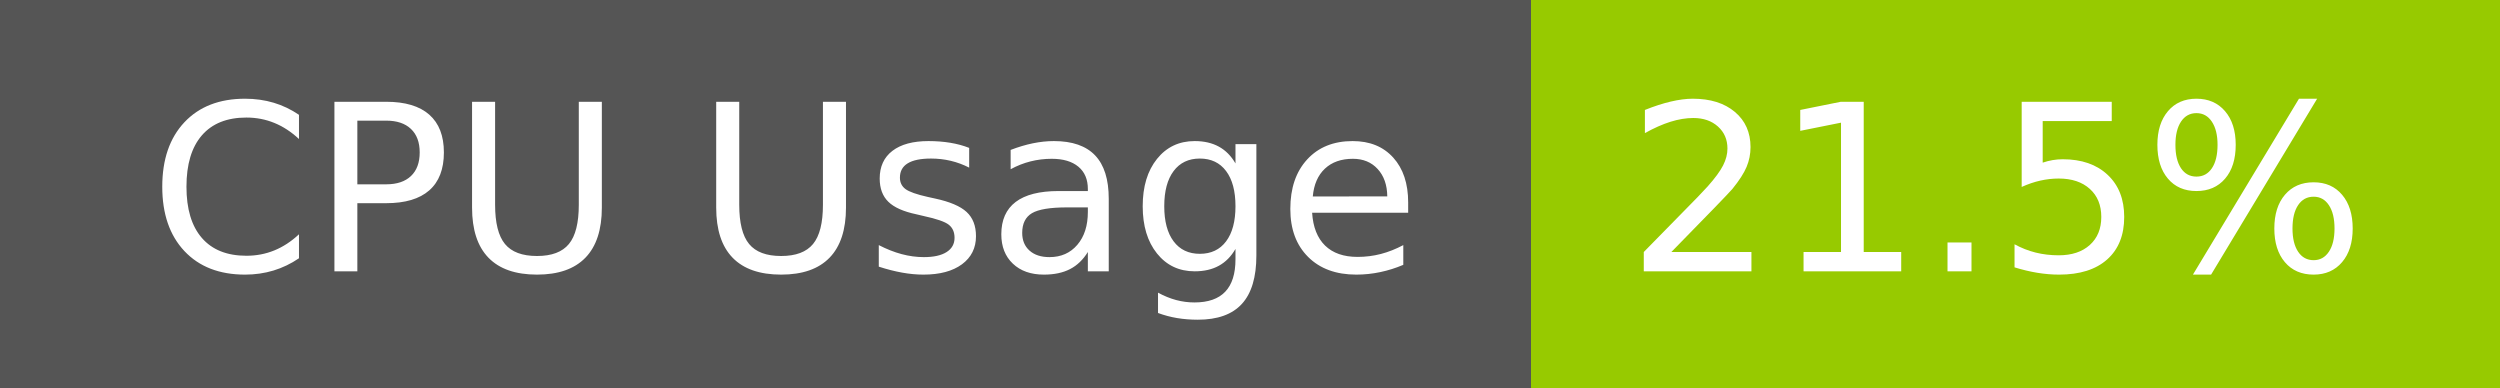
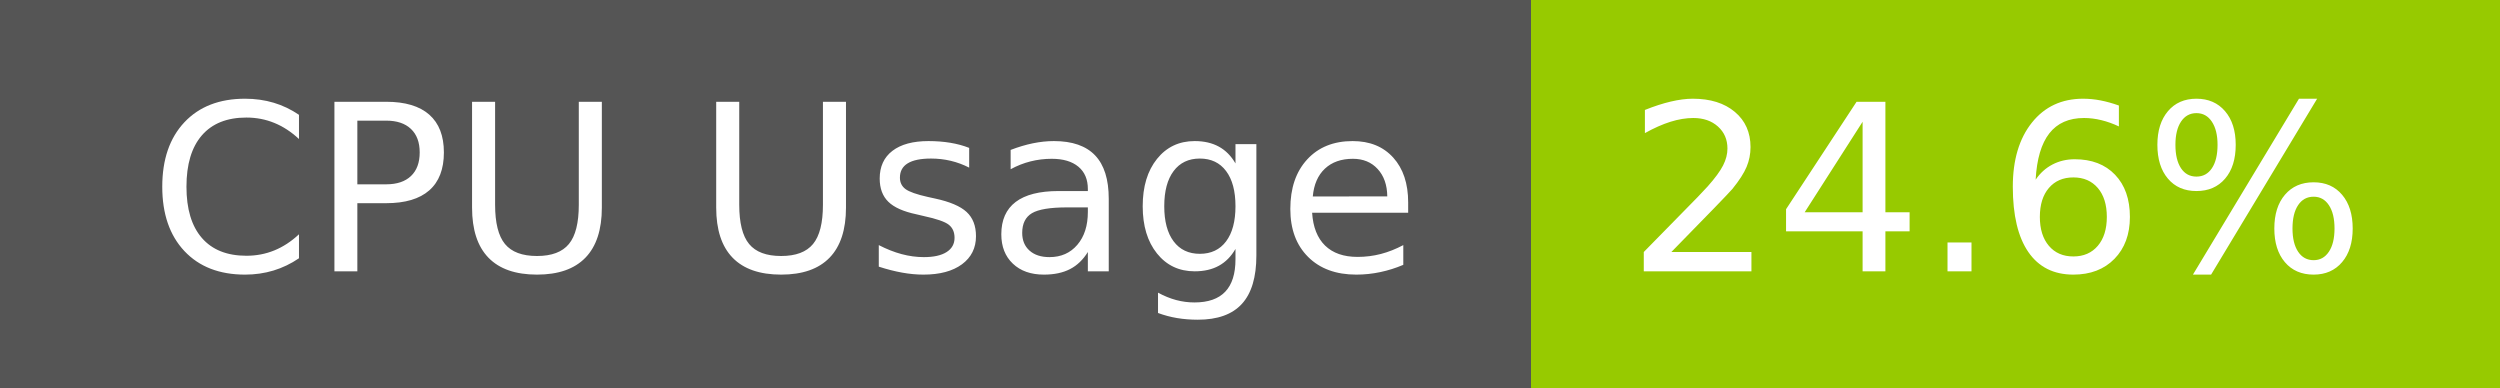
- <svg xmlns="http://www.w3.org/2000/svg" width="129" height="20" role="img" aria-label="CPU Usage: 21.5%">
+ <svg xmlns="http://www.w3.org/2000/svg" width="129" height="20" role="img" aria-label="CPU Usage: 24.6%">
  <g shape-rendering="crispEdges">
    <rect width="79" height="20" fill="#555" />
    <rect x="79" width="50" height="20" fill="#97ca00" />
  </g>
  <g fill="#fff" text-anchor="middle" font-family="Verdana,Geneva,DejaVu Sans,sans-serif" text-rendering="geometricPrecision" font-size="120">
    <text x="405" y="140" transform="scale(.1)" fill="#fff" textLength="665">CPU Usage</text>
-     <text x="1030" y="140" transform="scale(.1)" fill="#fff" textLength="390">21.5%</text>
+     <text x="1030" y="140" transform="scale(.1)" fill="#fff" textLength="390">24.6%</text>
  </g>
</svg>
